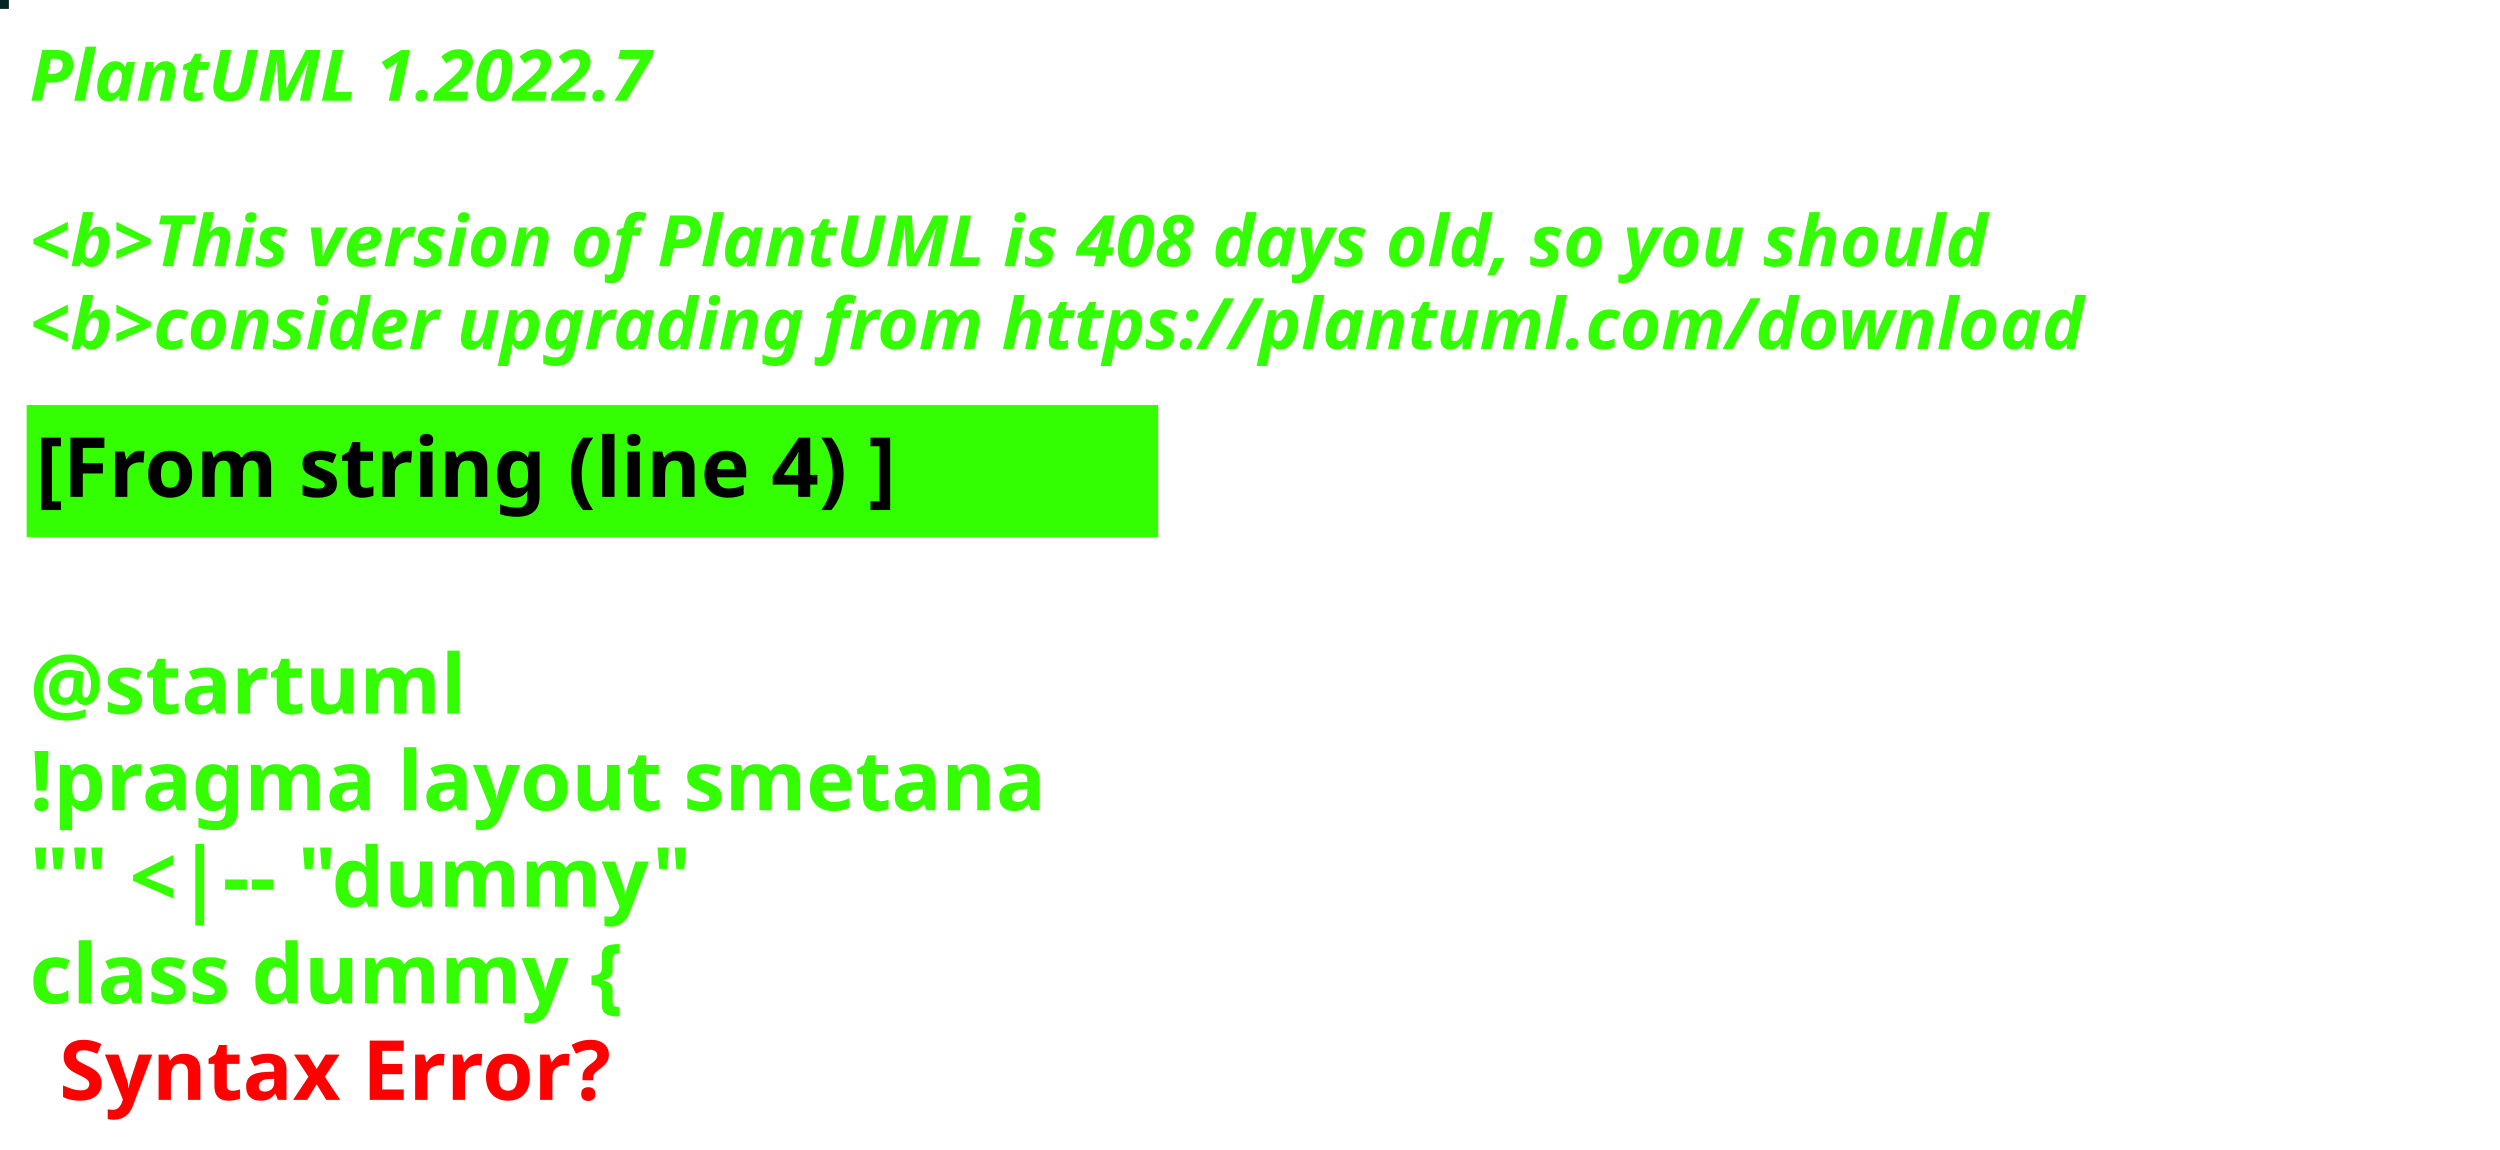
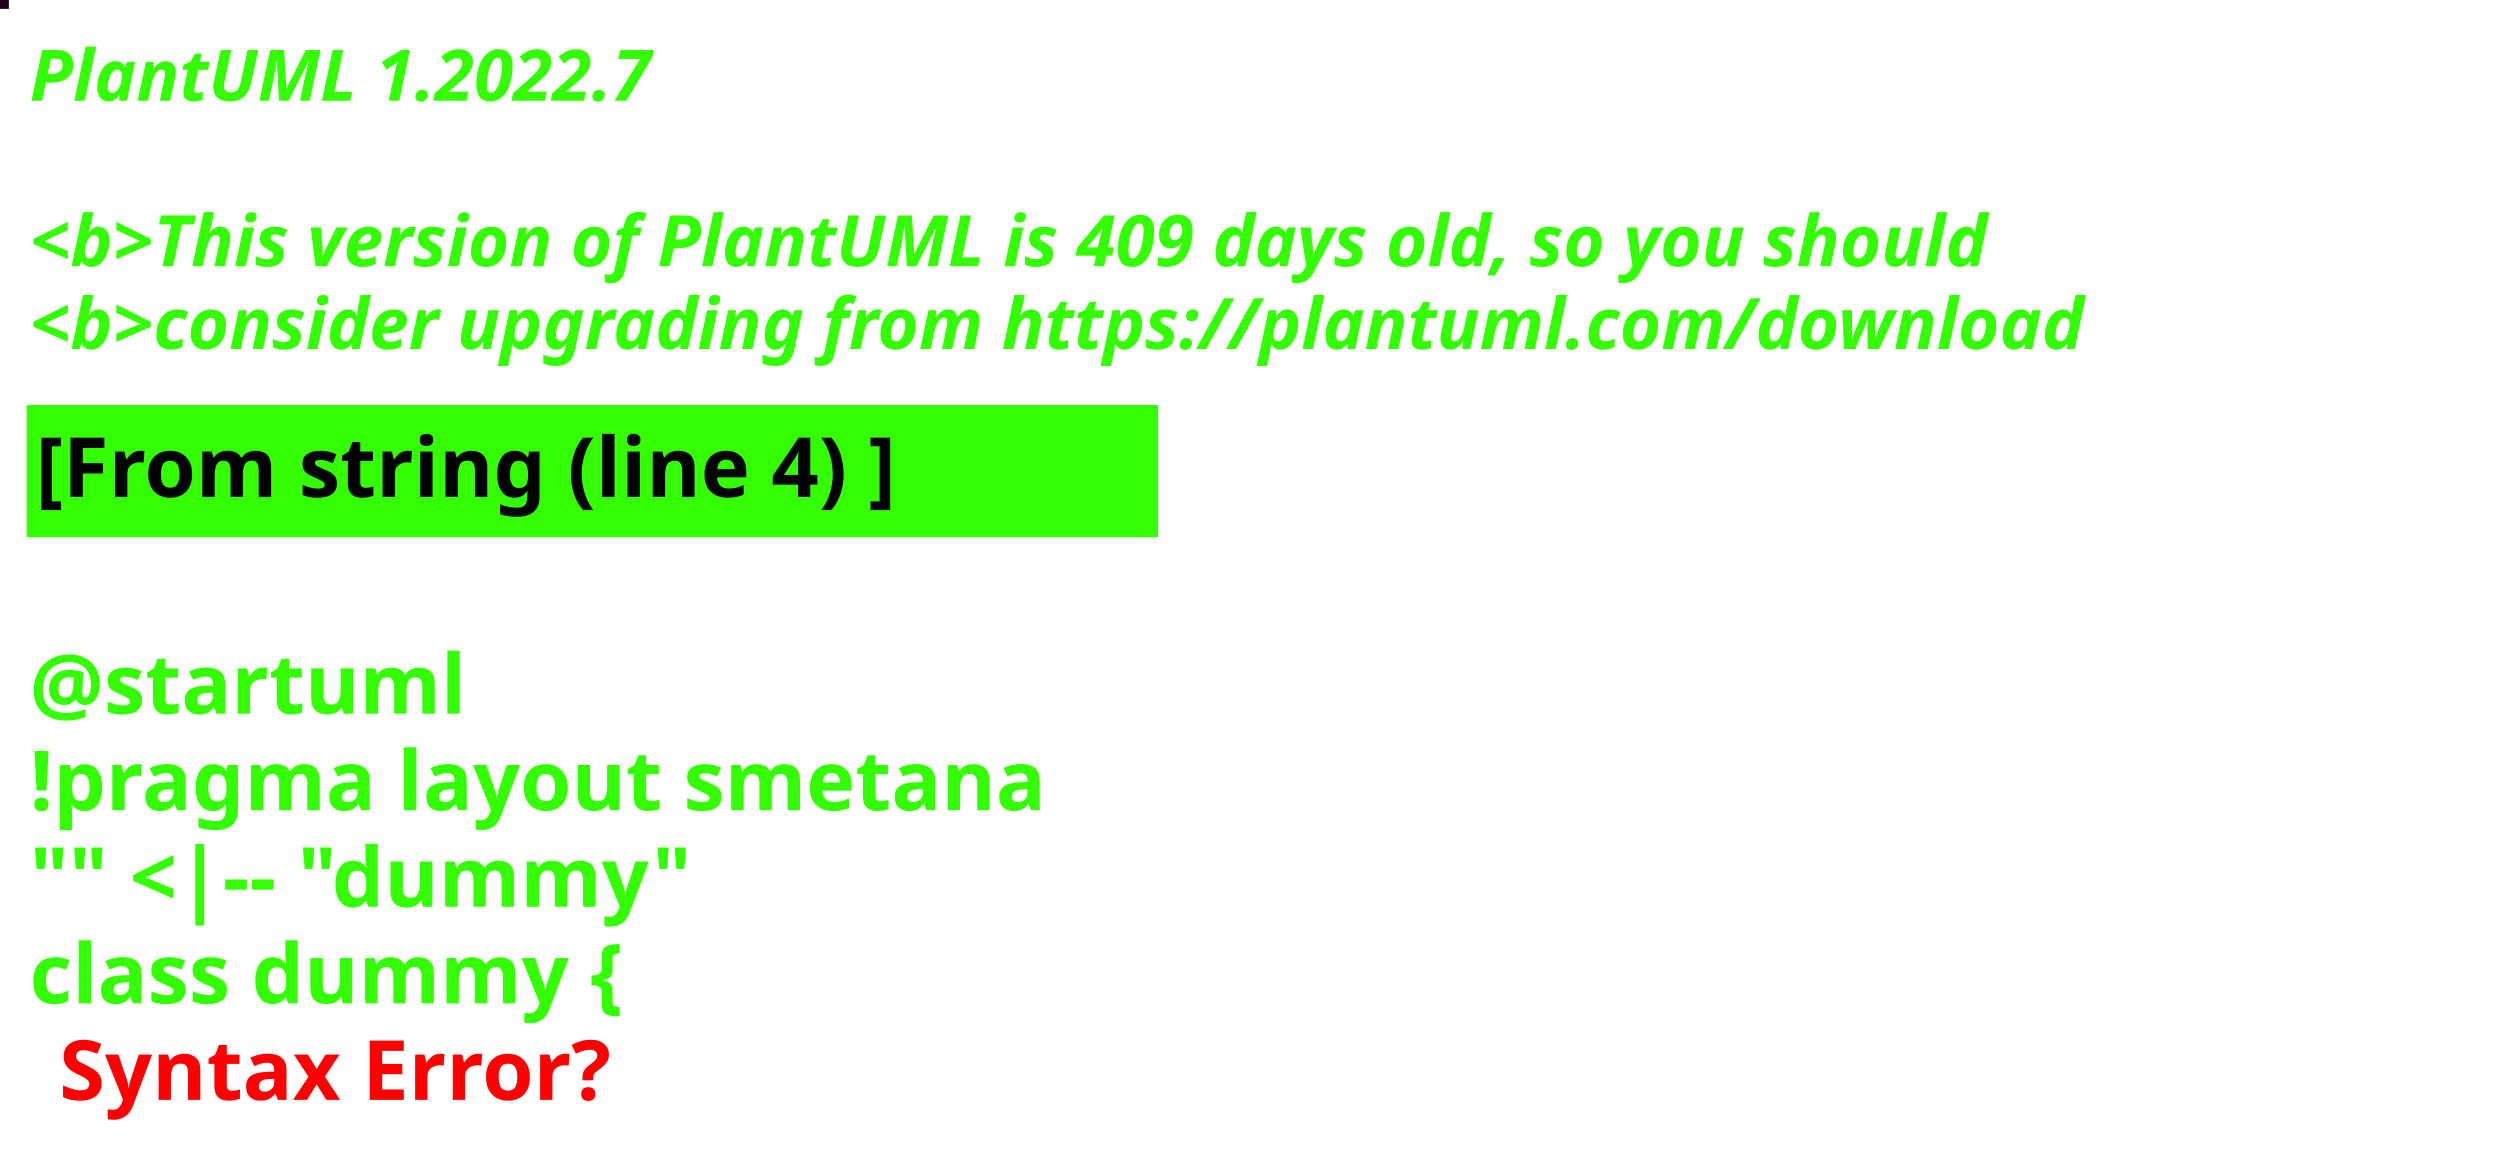
<svg xmlns="http://www.w3.org/2000/svg" contentStyleType="text/css" height="194px" preserveAspectRatio="none" style="width:422px;height:194px;background:#000000;" version="1.1" viewBox="0 0 422 194" width="422px" zoomAndPan="magnify">
  <defs />
  <g>
-     <rect fill="#012727" height="1" style="stroke:#012727;stroke-width:1.0;" width="1" x="0" y="0" />
+     <rect fill="#21001C" height="1" style="stroke:#21001C;stroke-width:1.0;" width="1" x="0" y="0" />
    <text fill="#33FF02" font-family="sans-serif" font-size="12" font-style="italic" font-weight="bold" lengthAdjust="spacing" textLength="127" x="5" y="17">PlantUML 1.2022.7</text>
    <text fill="#33FF02" font-family="sans-serif" font-size="12" font-style="italic" font-weight="bold" lengthAdjust="spacing" textLength="4" x="5" y="30.969"> </text>
-     <text fill="#33FF02" font-family="sans-serif" font-size="12" font-style="italic" font-weight="bold" lengthAdjust="spacing" textLength="399" x="5" y="44.938">&lt;b&gt;This version of PlantUML is 408 days old, so you should</text>
+     <text fill="#33FF02" font-family="sans-serif" font-size="12" font-style="italic" font-weight="bold" lengthAdjust="spacing" textLength="399" x="5" y="44.938">&lt;b&gt;This version of PlantUML is 409 days old, so you should</text>
    <text fill="#33FF02" font-family="sans-serif" font-size="12" font-style="italic" font-weight="bold" lengthAdjust="spacing" textLength="408" x="5" y="58.906">&lt;b&gt;consider upgrading from https://plantuml.com/download</text>
    <rect fill="#33FF02" height="21.297" style="stroke:#33FF02;stroke-width:1.0;" width="190" x="5" y="68.875" />
    <text fill="#000000" font-family="sans-serif" font-size="14" font-weight="bold" lengthAdjust="spacing" textLength="168" x="6" y="83.875">[From string (line 4) ]</text>
    <text fill="#33FF02" font-family="sans-serif" font-size="14" font-weight="bold" lengthAdjust="spacing" textLength="5" x="5" y="104.172"> </text>
    <text fill="#33FF02" font-family="sans-serif" font-size="14" font-weight="bold" lengthAdjust="spacing" textLength="79" x="5" y="120.469">@startuml</text>
    <text fill="#33FF02" font-family="sans-serif" font-size="14" font-weight="bold" lengthAdjust="spacing" textLength="190" x="5" y="136.766">!pragma layout smetana</text>
    <text fill="#33FF02" font-family="sans-serif" font-size="14" font-weight="bold" lengthAdjust="spacing" textLength="124" x="5" y="153.062">"" &lt;|-- "dummy"</text>
    <text fill="#33FF02" font-family="sans-serif" font-size="14" font-weight="bold" lengthAdjust="spacing" text-decoration="wavy underline" textLength="117" x="5" y="169.359">class dummy {</text>
    <text fill="#FF0000" font-family="sans-serif" font-size="14" font-weight="bold" lengthAdjust="spacing" textLength="106" x="10" y="185.656">Syntax Error?</text>
  </g>
</svg>
